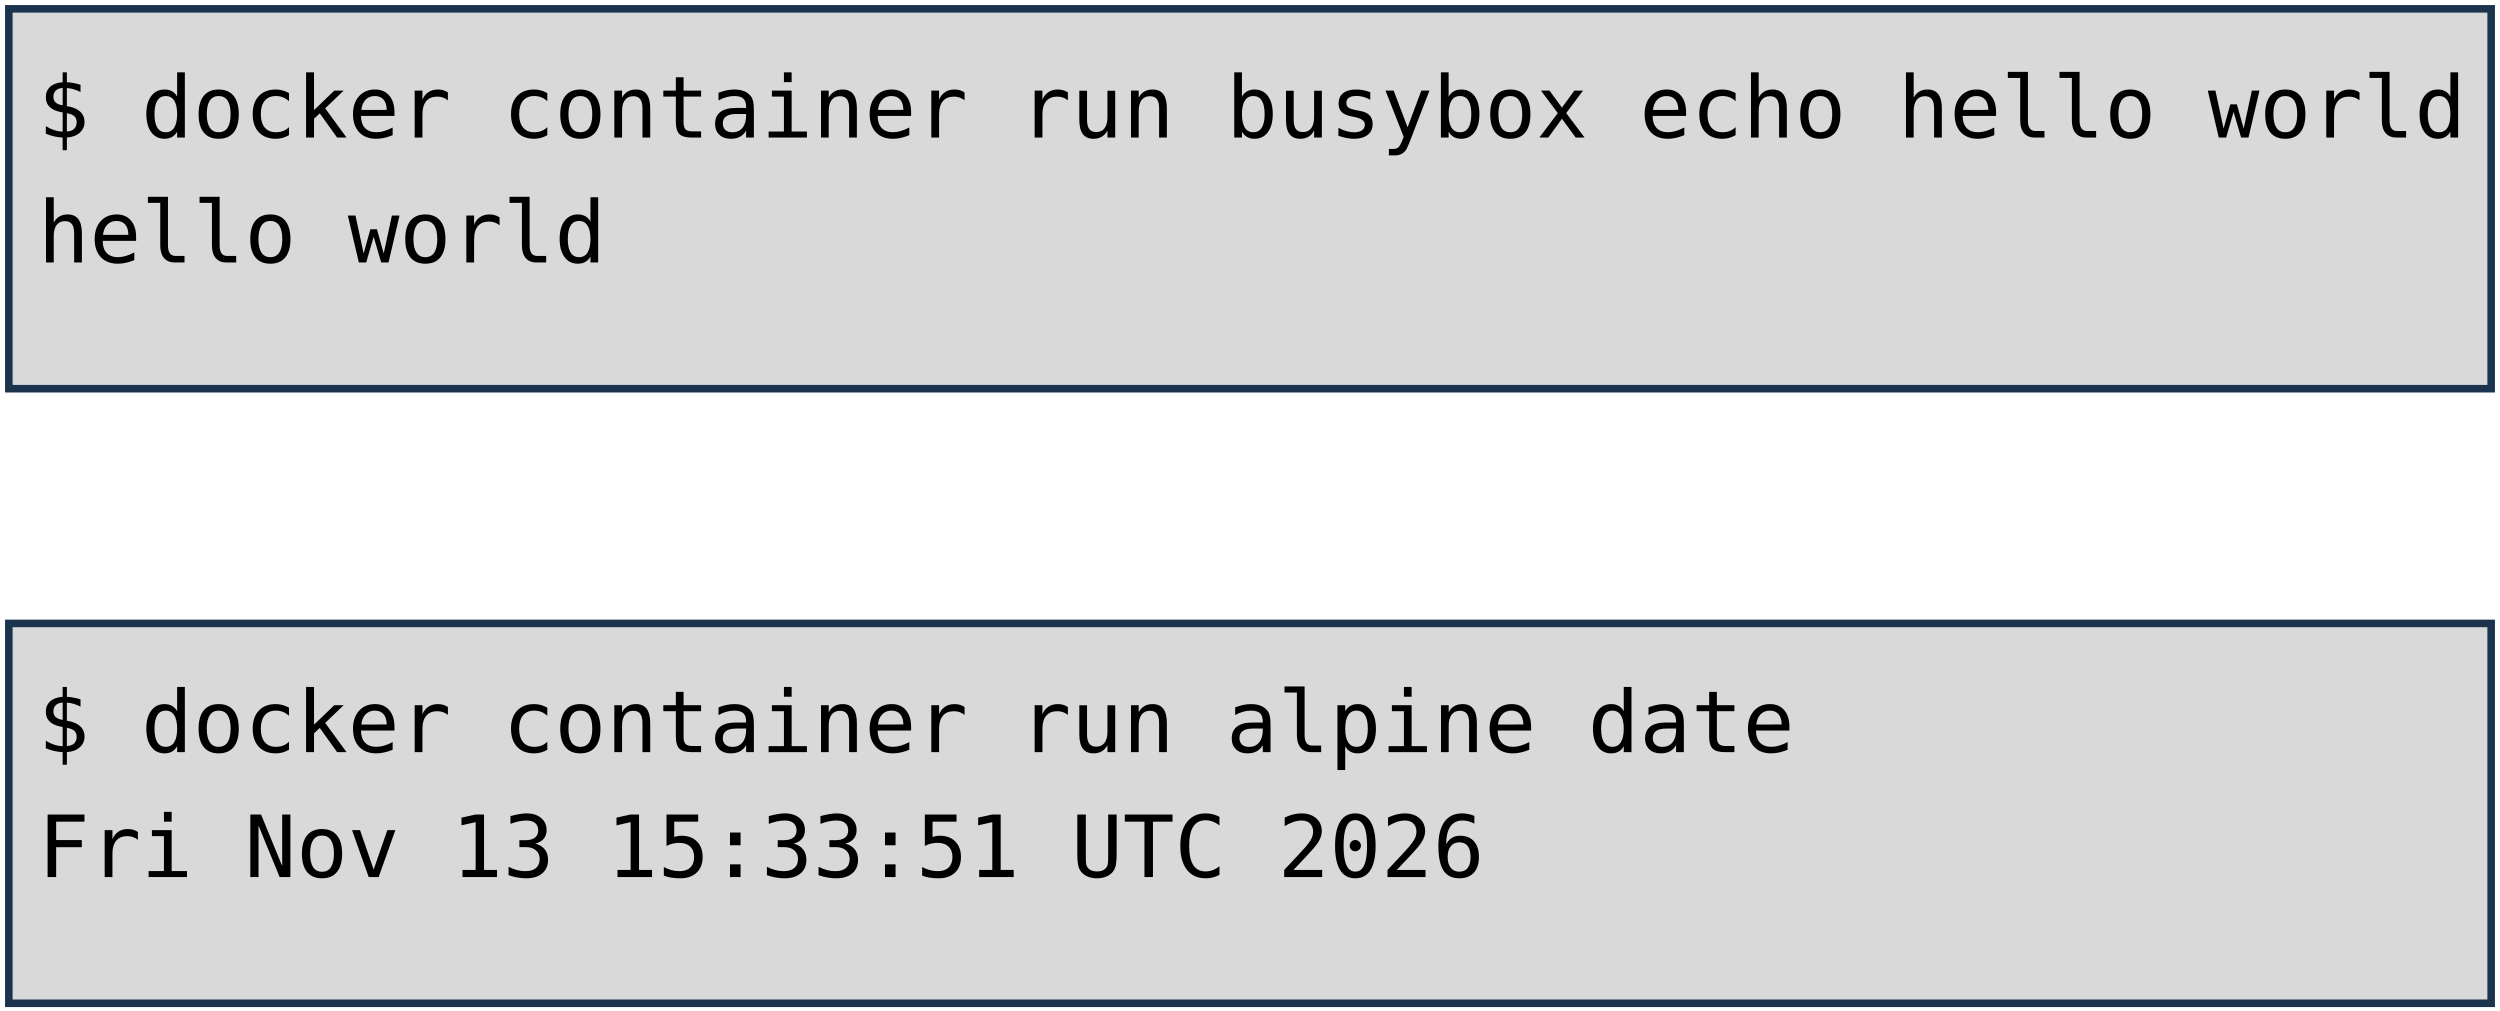
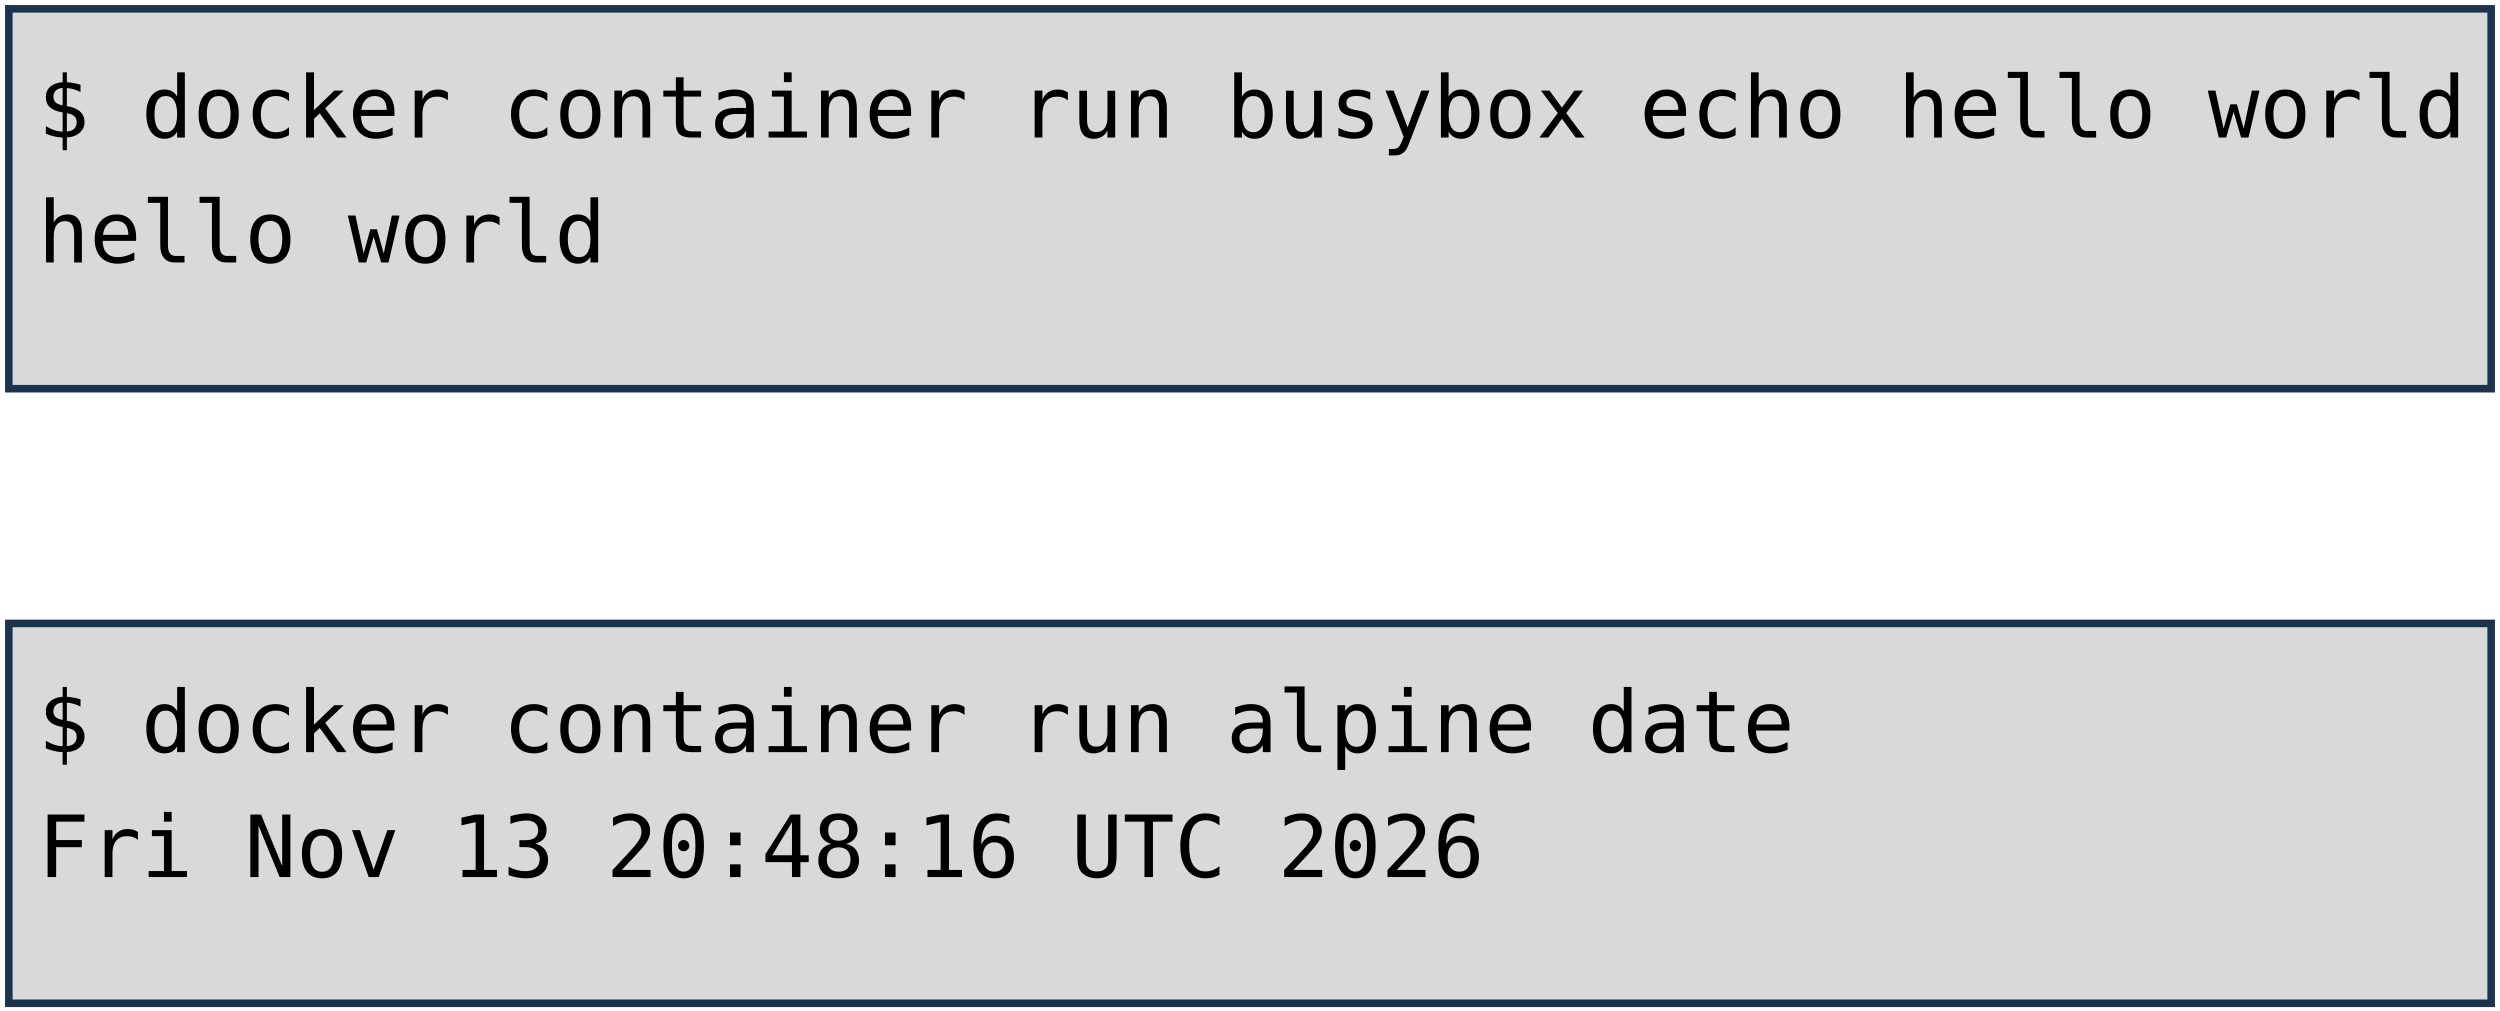
<svg xmlns="http://www.w3.org/2000/svg" viewBox="0 0 1981 801" width="1981" height="801" role="img" aria-label="Deux terminaux : docker container run busybox echo hello world, et docker container run alpine date. Annotations : lancement d'un container, image, commande lancée.">
  <style>
    .code { font-family: "DejaVu Sans Mono", Menlo, Consolas, monospace; font-size: 68px; fill: #000000; }
    .pill { font-family: "Trebuchet MS", "Century Gothic", Verdana, sans-serif; font-size: 62px; text-anchor: middle; }
  </style>
  <rect width="1981" height="801" fill="#FFFFFF" />
  <rect x="7" y="7" width="1967" height="301" fill="#D9D9D9" stroke="#1C334E" stroke-width="6" />
  <rect x="7" y="494" width="1967" height="301" fill="#D9D9D9" stroke="#1C334E" stroke-width="6" />
  <text x="30" y="109" class="code" xml:space="preserve">$ docker container run busybox echo hello world</text>
  <text x="30" y="208" class="code" xml:space="preserve">hello world</text>
  <text x="30" y="596" class="code" xml:space="preserve">$ docker container run alpine date</text>
-   <text x="30" y="695" class="code" xml:space="preserve">Fri Nov 13 15:33:51 UTC 2026</text>
+   <text x="30" y="695" class="code" xml:space="preserve">Fri Nov 13 20:48:16 UTC 2026</text>
</svg>
